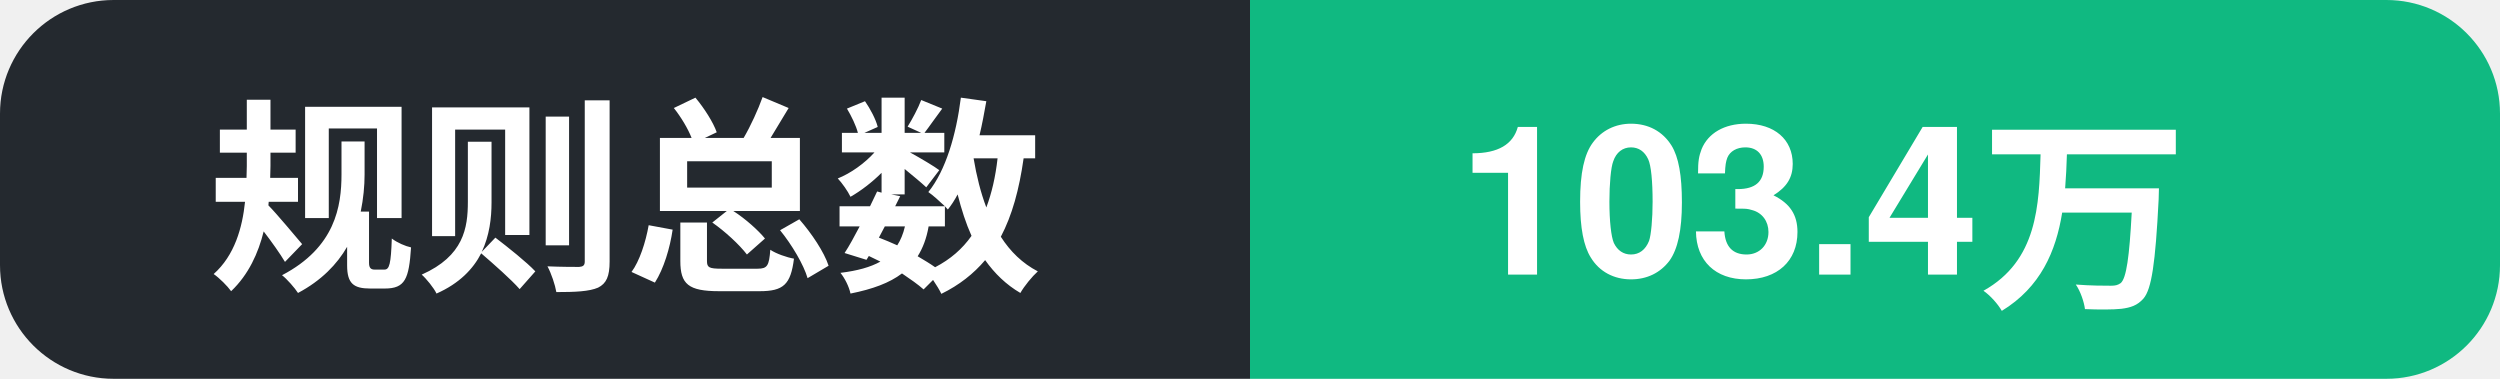
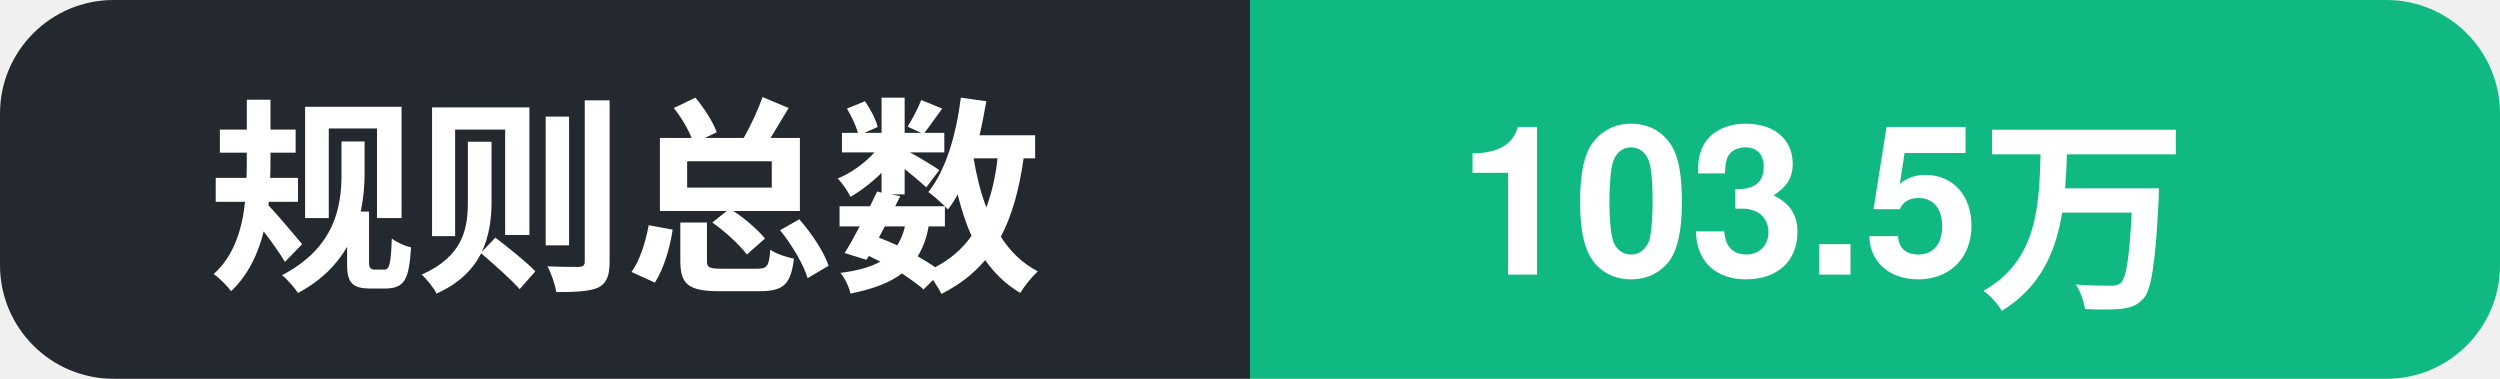
- <svg xmlns="http://www.w3.org/2000/svg" width="132" height="20" role="img" aria-label="规则总数: 103.4万">
+ <svg xmlns="http://www.w3.org/2000/svg" width="132" height="20" role="img" aria-label="规则总数: 103.5万">
  <clipPath id="c">
    <rect width="132" height="20" rx="6" />
  </clipPath>
  <g clip-path="url(#c)">
    <rect width="66" height="20" fill="#24292f" />
    <rect x="66" width="66" height="20" fill="#10b981" />
    <text x="11" y="14.5" font-family="Segoe UI, PingFang SC, Hiragino Sans GB, Microsoft YaHei, Helvetica, Arial, sans-serif" font-size="11" font-weight="600" fill="#ffffff">规则总数</text>
-     <text x="77" y="14.5" font-family="Segoe UI, PingFang SC, Hiragino Sans GB, Microsoft YaHei, Helvetica, Arial, sans-serif" font-size="11" font-weight="700" fill="#ffffff">103.4万</text>
+     <text x="77" y="14.5" font-family="Segoe UI, PingFang SC, Hiragino Sans GB, Microsoft YaHei, Helvetica, Arial, sans-serif" font-size="11" font-weight="700" fill="#ffffff">103.5万</text>
  </g>
</svg>
